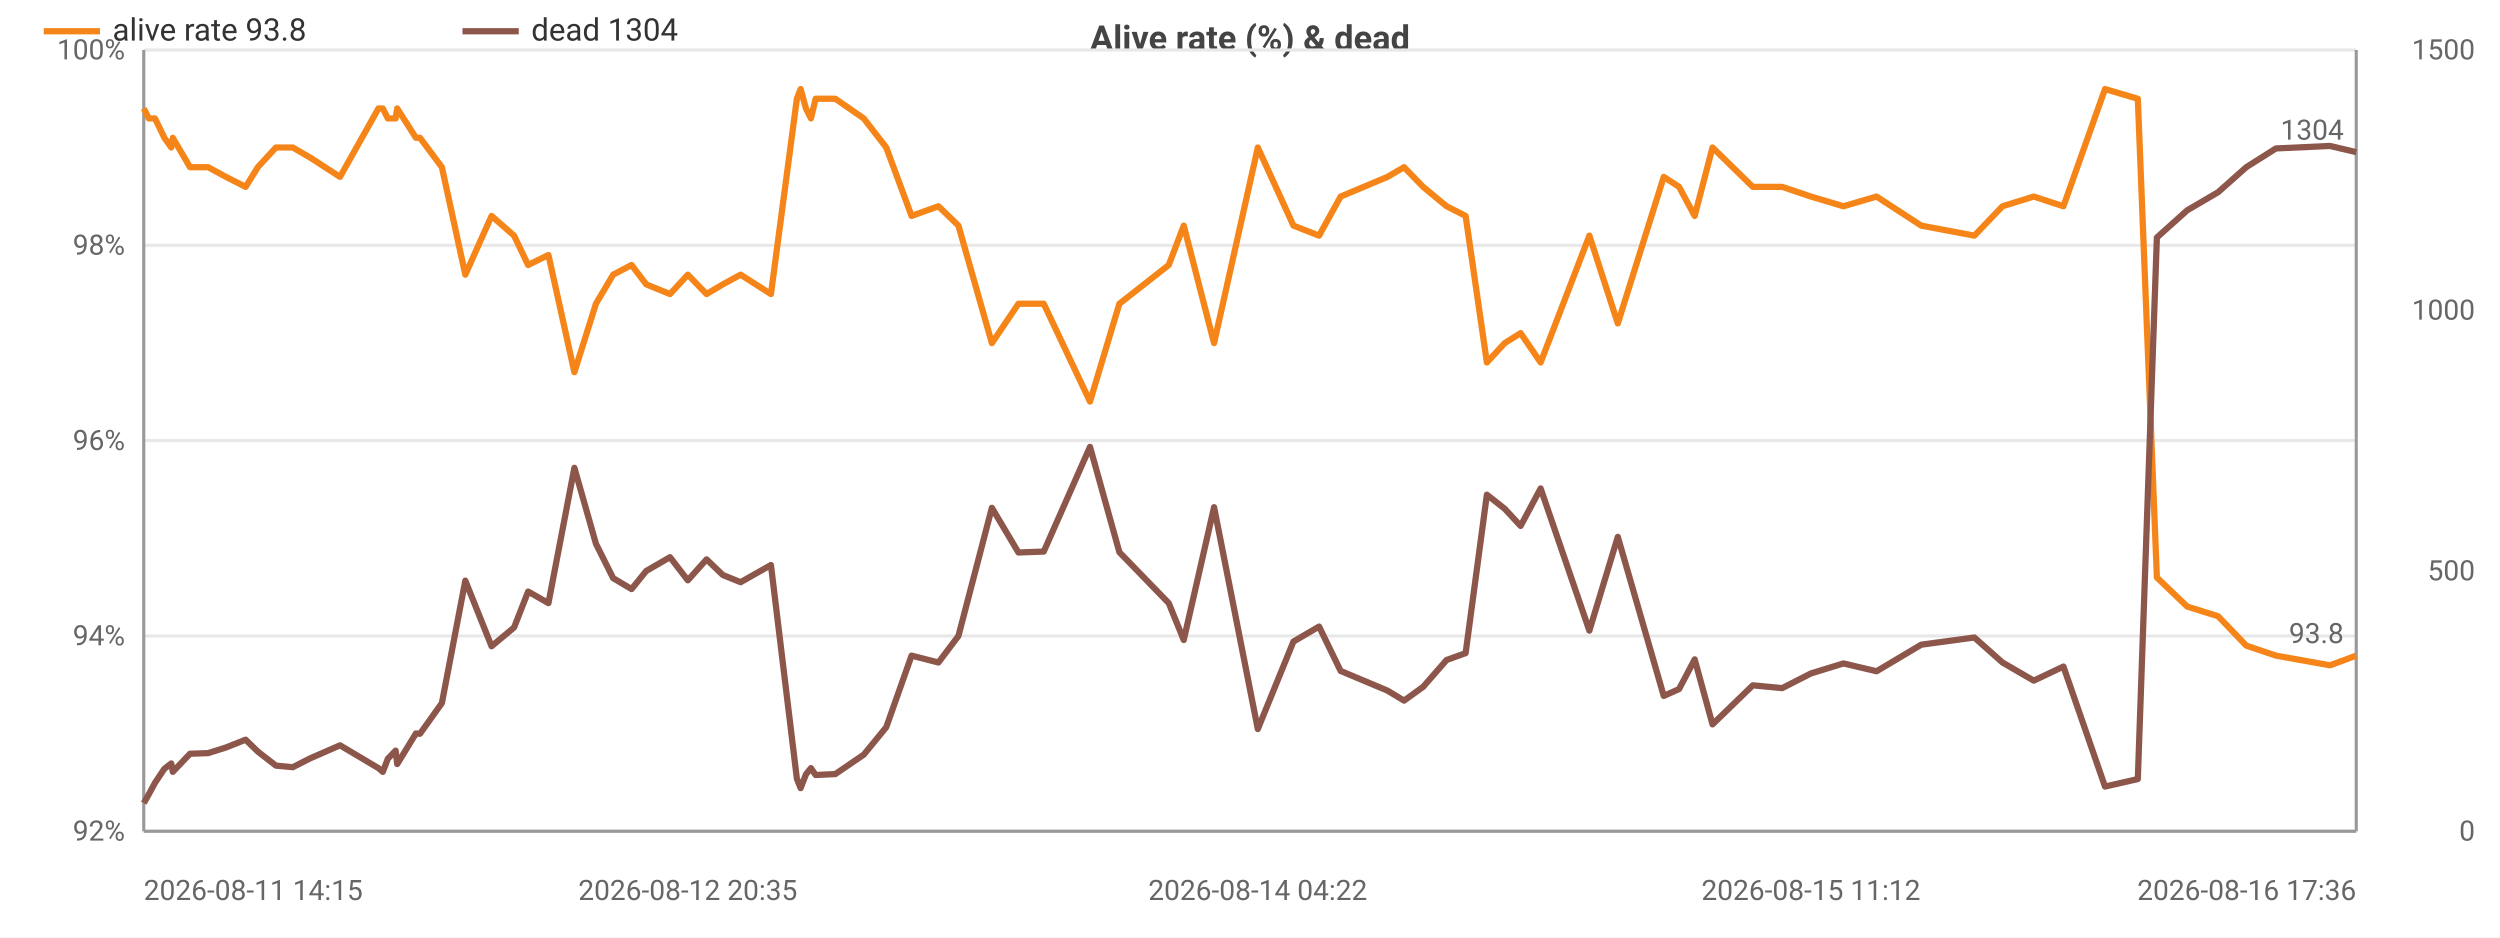
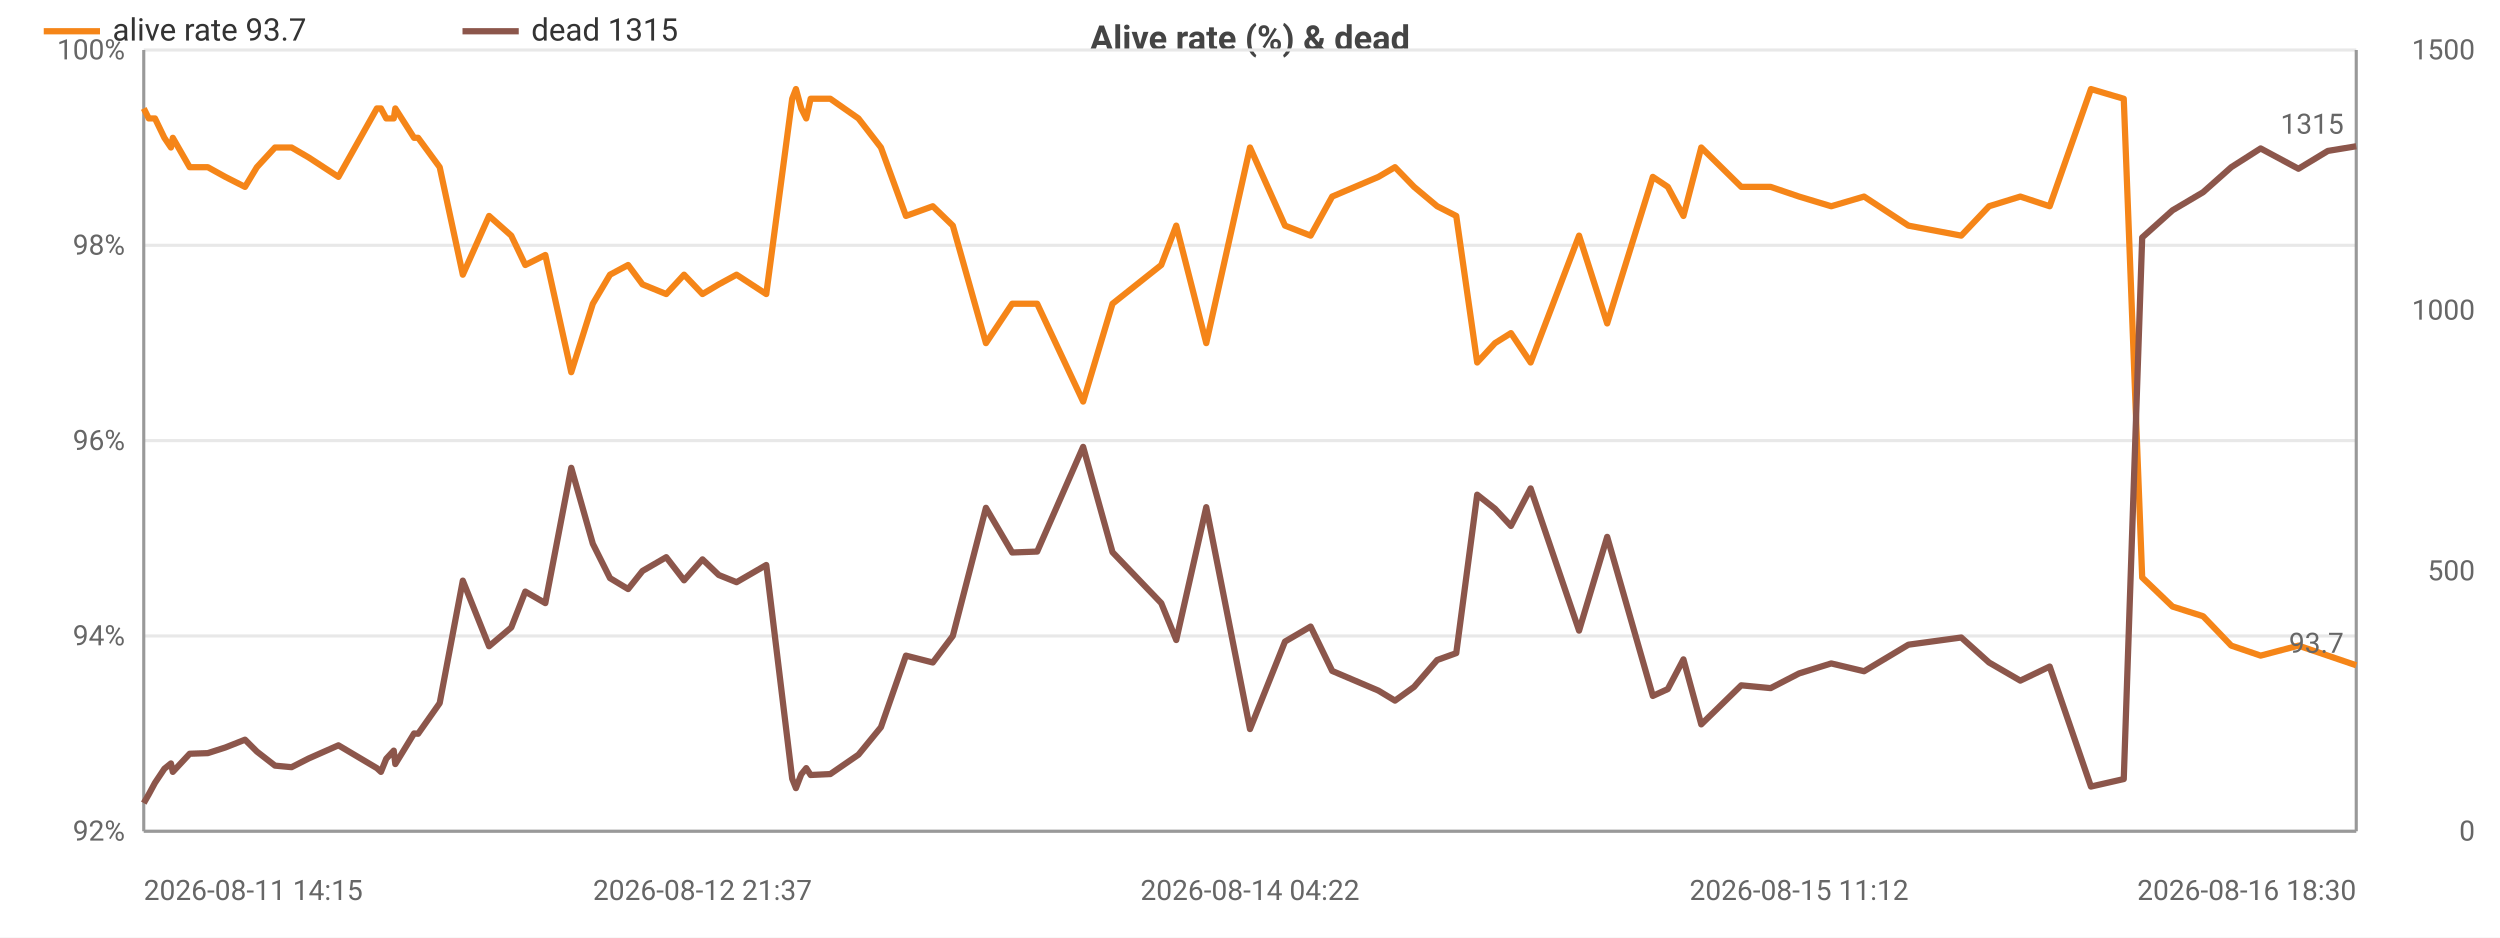
<svg xmlns="http://www.w3.org/2000/svg" width="800" height="300" viewBox="0 0 800 300">
  <rect width="800" height="300" fill="#ffffff" />
  <style>text{font-family:system-ui,-apple-system,'Segoe UI',Roboto,sans-serif}.g{stroke:#e8e8e8;stroke-width:1}.a{stroke:#999;stroke-width:1}.t{font-size:9px;fill:#666}.m{font-size:9px;text-anchor:middle;fill:#666}.e{font-size:9px;text-anchor:end;fill:#666}.l{font-size:10px;fill:#333}.tt{font-size:11px;font-weight:600;text-anchor:middle;fill:#444}</style>
  <text class="tt" x="400.0" y="16">Alive rate (%) &amp; dead</text>
  <line class="g" x1="46" y1="266" x2="754" y2="266" />
  <text class="e" x="40" y="269">92%</text>
  <line class="g" x1="46" y1="203.5" x2="754" y2="203.5" />
  <text class="e" x="40" y="206.5">94%</text>
  <line class="g" x1="46" y1="141" x2="754" y2="141" />
  <text class="e" x="40" y="144">96%</text>
  <line class="g" x1="46" y1="78.5" x2="754" y2="78.5" />
  <text class="e" x="40" y="81.5">98%</text>
  <line class="g" x1="46" y1="16" x2="754" y2="16" />
  <text class="e" x="40" y="19">100%</text>
  <text class="e" x="792" y="269">0</text>
  <text class="e" x="792" y="185.7">500</text>
  <text class="e" x="792" y="102.3">1000</text>
  <text class="e" x="792" y="19">1500</text>
  <line class="a" x1="754" y1="16" x2="754" y2="266" />
  <line class="a" x1="46" y1="16" x2="46" y2="266" />
  <line class="a" x1="46" y1="266" x2="754" y2="266" />
-   <polyline fill="none" stroke="#f58518" stroke-width="2" stroke-linejoin="round" points="46,34.7 47.6,37.9 49.6,37.9 52.6,44.1 54.8,47.2 55.3,44.1 60.8,53.5 66.6,53.5 72.3,56.6 78.6,59.8 82.5,53.5 88.3,47.2 93.7,47.2 99.2,50.4 108.8,56.6 121.1,34.7 122.5,34.7 124.1,37.9 126.6,37.9 127.1,34.7 133.1,44.1 134.4,44.1 141.4,53.5 148.9,87.9 157.3,69.1 164.5,75.4 169.0,84.8 175.5,81.6 183.8,119.1 190.7,97.2 196.2,87.9 202.1,84.8 206.8,91 214.4,94.1 220.1,87.9 226.1,94.1 231.3,91 237.0,87.9 246.7,94.1 255.0,31.6 256.2,28.5 257.9,34.7 259.5,37.9 261.0,31.6 267.3,31.6 276.4,37.9 283.6,47.2 291.7,69.1 300.3,66 306.7,72.2 317.4,109.8 325.9,97.2 334.0,97.2 348.8,128.5 358.2,97.2 374.0,84.8 378.8,72.2 388.5,109.8 402.5,47.2 413.9,72.2 422.1,75.4 429.0,62.9 444.0,56.6 449.3,53.5 455.4,59.8 462.9,66 469.0,69.1 475.8,116 481.5,109.8 486.6,106.6 493.0,116 508.6,75.4 517.7,103.5 532.4,56.6 537.3,59.8 542.3,69.1 548.0,47.2 560.9,59.8 570.3,59.8 579.5,62.9 589.9,66 600.5,62.9 614.8,72.2 631.8,75.4 640.8,66 650.8,62.9 660.3,66 673.6,28.5 684.1,31.6 690.2,184.8 699.9,194.1 709.8,197.2 718.8,206.6 728.3,209.8 745.6,212.9 754,209.8" />
+   <polyline fill="none" stroke="#f58518" stroke-width="2" stroke-linejoin="round" points="46,34.7 47.6,37.9 49.6,37.9 52.6,44.1 54.7,47.2 55.3,44.1 60.7,53.5 66.5,53.5 72.1,56.6 78.4,59.8 82.2,53.5 88.0,47.2 93.3,47.2 98.8,50.4 108.3,56.6 120.6,34.7 121.9,34.7 123.6,37.9 126.0,37.9 126.5,34.7 132.5,44.1 133.8,44.1 140.7,53.5 148.1,87.9 156.5,69.1 163.6,75.4 168.1,84.8 174.5,81.6 182.8,119.1 189.7,97.2 195.2,87.9 201.0,84.8 205.6,91 213.2,94.1 218.9,87.9 224.8,94.1 230.0,91 235.7,87.9 245.2,94.1 253.5,31.6 254.7,28.5 256.4,34.7 258.0,37.9 259.4,31.6 265.7,31.6 274.7,37.9 281.9,47.2 289.9,69.1 298.5,66 304.9,72.2 315.5,109.8 323.9,97.2 331.9,97.2 346.6,128.5 356.0,97.2 371.6,84.8 376.4,72.2 386.0,109.8 400.0,47.2 411.2,72.2 419.4,75.4 426.3,62.9 441.1,56.6 446.4,53.5 452.5,59.8 459.9,66 466.0,69.1 472.7,116 478.4,109.8 483.5,106.6 489.8,116 505.3,75.4 514.3,103.5 528.9,56.6 533.7,59.8 538.7,69.1 544.4,47.2 557.2,59.8 566.6,59.8 575.7,62.9 586.0,66 596.5,62.9 610.7,72.2 627.6,75.4 636.5,66 646.5,62.9 655.9,66 669.1,28.5 679.6,31.6 685.5,184.8 695.2,194.1 705.0,197.2 714.0,206.6 723.4,209.8 735.5,206.6 744.9,209.8 754,212.9" />
  <circle cx="46" cy="34.7" r="4" fill="transparent" />
  <circle cx="55.3" cy="44.1" r="4" fill="transparent" />
-   <circle cx="82.5" cy="53.5" r="4" fill="transparent" />
-   <circle cx="121.1" cy="34.7" r="4" fill="transparent" />
-   <circle cx="133.1" cy="44.1" r="4" fill="transparent" />
-   <circle cx="164.5" cy="75.4" r="4" fill="transparent" />
-   <circle cx="196.2" cy="87.9" r="4" fill="transparent" />
-   <circle cx="226.1" cy="94.1" r="4" fill="transparent" />
-   <circle cx="256.2" cy="28.5" r="4" fill="transparent" />
-   <circle cx="276.4" cy="37.9" r="4" fill="transparent" />
-   <circle cx="317.4" cy="109.8" r="4" fill="transparent" />
-   <circle cx="374.0" cy="84.8" r="4" fill="transparent" />
-   <circle cx="422.1" cy="75.4" r="4" fill="transparent" />
-   <circle cx="462.9" cy="66" r="4" fill="transparent" />
-   <circle cx="493.0" cy="116" r="4" fill="transparent" />
-   <circle cx="542.3" cy="69.1" r="4" fill="transparent" />
-   <circle cx="589.9" cy="66" r="4" fill="transparent" />
-   <circle cx="650.8" cy="62.9" r="4" fill="transparent" />
-   <circle cx="699.9" cy="194.1" r="4" fill="transparent" />
-   <circle cx="754" cy="209.8" r="4" fill="transparent" />
-   <text class="t" x="750" y="205.8" text-anchor="end" fill="#f58518">93.8</text>
-   <polyline fill="none" stroke="#8c564b" stroke-width="2" stroke-linejoin="round" points="46,257 47.6,254.2 49.6,250.5 52.6,246 54.8,244.3 55.3,247 60.8,241.2 66.6,241 72.3,239.2 78.6,236.7 82.5,240.5 88.3,245 93.7,245.5 99.2,242.7 108.8,238.5 121.1,245.8 122.5,247 124.1,242.8 126.6,240.2 127.1,244.5 133.1,234.7 134.4,234.8 141.4,225 148.9,185.8 157.3,206.8 164.5,200.8 169.0,189.3 175.5,193 183.8,149.7 190.7,174 196.2,185 202.1,188.5 206.8,182.7 214.4,178.3 220.1,185.7 226.1,179 231.3,184 237.0,186.3 246.7,180.8 255.0,249.2 256.2,252.2 257.9,247.8 259.5,245.8 261.0,248 267.3,247.7 276.4,241.5 283.6,232.7 291.7,209.8 300.3,212 306.7,203.5 317.4,162.5 325.9,176.8 334.0,176.5 348.8,143 358.2,176.7 374.0,193 378.8,204.8 388.5,162.3 402.5,233.3 413.9,205.3 422.1,200.5 429.0,214.7 444.0,221 449.3,224.2 455.4,219.8 462.9,211.2 469.0,209 475.8,158.3 481.5,162.8 486.6,168.3 493.0,156.3 508.6,201.8 517.7,171.8 532.4,222.7 537.3,220.5 542.3,211 548.0,231.8 560.9,219.3 570.3,220.2 579.5,215.5 589.9,212.3 600.5,214.8 614.8,206.3 631.8,204 640.8,212 650.8,217.8 660.3,213.3 673.6,251.7 684.1,249.3 690.2,76 699.9,67.3 709.8,61.5 718.8,53.5 728.3,47.5 745.6,46.7 754,48.7" />
+   <circle cx="82.2" cy="53.5" r="4" fill="transparent" />
+   <circle cx="120.6" cy="34.7" r="4" fill="transparent" />
+   <circle cx="132.5" cy="44.1" r="4" fill="transparent" />
+   <circle cx="163.6" cy="75.4" r="4" fill="transparent" />
+   <circle cx="195.2" cy="87.9" r="4" fill="transparent" />
+   <circle cx="224.8" cy="94.1" r="4" fill="transparent" />
+   <circle cx="254.7" cy="28.5" r="4" fill="transparent" />
+   <circle cx="274.7" cy="37.9" r="4" fill="transparent" />
+   <circle cx="323.9" cy="97.2" r="4" fill="transparent" />
+   <circle cx="376.4" cy="72.2" r="4" fill="transparent" />
+   <circle cx="426.3" cy="62.9" r="4" fill="transparent" />
+   <circle cx="466.0" cy="69.1" r="4" fill="transparent" />
+   <circle cx="505.3" cy="75.4" r="4" fill="transparent" />
+   <circle cx="544.4" cy="47.2" r="4" fill="transparent" />
+   <circle cx="596.5" cy="62.9" r="4" fill="transparent" />
+   <circle cx="655.9" cy="66" r="4" fill="transparent" />
+   <circle cx="705.0" cy="197.2" r="4" fill="transparent" />
+   <circle cx="754" cy="212.9" r="4" fill="transparent" />
+   <text class="t" x="750" y="208.9" text-anchor="end" fill="#f58518">93.7</text>
+   <polyline fill="none" stroke="#8c564b" stroke-width="2" stroke-linejoin="round" points="46,257 47.6,254.2 49.6,250.5 52.6,246 54.7,244.3 55.3,247 60.7,241.2 66.5,241 72.1,239.2 78.4,236.7 82.2,240.5 88.0,245 93.3,245.5 98.8,242.7 108.3,238.5 120.6,245.8 121.9,247 123.6,242.8 126.0,240.2 126.5,244.5 132.5,234.7 133.8,234.8 140.7,225 148.1,185.8 156.5,206.8 163.6,200.8 168.1,189.3 174.5,193 182.8,149.7 189.7,174 195.2,185 201.0,188.5 205.6,182.7 213.2,178.3 218.9,185.7 224.8,179 230.0,184 235.7,186.3 245.2,180.8 253.5,249.2 254.7,252.2 256.4,247.8 258.0,245.8 259.4,248 265.7,247.7 274.7,241.5 281.9,232.7 289.9,209.8 298.5,212 304.9,203.5 315.5,162.5 323.9,176.8 331.9,176.5 346.6,143 356.0,176.7 371.6,193 376.4,204.8 386.0,162.3 400.0,233.3 411.2,205.3 419.4,200.5 426.3,214.7 441.1,221 446.4,224.2 452.5,219.8 459.9,211.2 466.0,209 472.7,158.3 478.4,162.8 483.5,168.3 489.8,156.3 505.3,201.8 514.3,171.8 528.9,222.7 533.7,220.5 538.7,211 544.4,231.8 557.2,219.3 566.6,220.2 575.7,215.5 586.0,212.3 596.5,214.8 610.7,206.3 627.6,204 636.5,212 646.5,217.8 655.9,213.3 669.1,251.7 679.6,249.3 685.5,76 695.2,67.3 705.0,61.5 714.0,53.5 723.4,47.5 735.5,54 744.9,48.3 754,46.8" />
  <circle cx="46" cy="257" r="4" fill="transparent" />
  <circle cx="55.3" cy="247" r="4" fill="transparent" />
-   <circle cx="82.5" cy="240.5" r="4" fill="transparent" />
-   <circle cx="121.1" cy="245.8" r="4" fill="transparent" />
-   <circle cx="133.1" cy="234.7" r="4" fill="transparent" />
-   <circle cx="164.5" cy="200.8" r="4" fill="transparent" />
-   <circle cx="196.2" cy="185" r="4" fill="transparent" />
-   <circle cx="226.1" cy="179" r="4" fill="transparent" />
-   <circle cx="256.2" cy="252.2" r="4" fill="transparent" />
-   <circle cx="276.4" cy="241.5" r="4" fill="transparent" />
-   <circle cx="317.4" cy="162.5" r="4" fill="transparent" />
-   <circle cx="374.0" cy="193" r="4" fill="transparent" />
-   <circle cx="422.1" cy="200.5" r="4" fill="transparent" />
-   <circle cx="462.9" cy="211.2" r="4" fill="transparent" />
-   <circle cx="493.0" cy="156.3" r="4" fill="transparent" />
-   <circle cx="542.3" cy="211" r="4" fill="transparent" />
-   <circle cx="589.9" cy="212.3" r="4" fill="transparent" />
-   <circle cx="650.8" cy="217.8" r="4" fill="transparent" />
-   <circle cx="699.9" cy="67.3" r="4" fill="transparent" />
-   <circle cx="754" cy="48.7" r="4" fill="transparent" />
-   <text class="t" x="750" y="44.7" text-anchor="end" fill="#8c564b">1304</text>
+   <circle cx="82.2" cy="240.5" r="4" fill="transparent" />
+   <circle cx="120.6" cy="245.8" r="4" fill="transparent" />
+   <circle cx="132.5" cy="234.7" r="4" fill="transparent" />
+   <circle cx="163.6" cy="200.8" r="4" fill="transparent" />
+   <circle cx="195.2" cy="185" r="4" fill="transparent" />
+   <circle cx="224.8" cy="179" r="4" fill="transparent" />
+   <circle cx="254.7" cy="252.2" r="4" fill="transparent" />
+   <circle cx="274.7" cy="241.5" r="4" fill="transparent" />
+   <circle cx="323.9" cy="176.8" r="4" fill="transparent" />
+   <circle cx="376.4" cy="204.8" r="4" fill="transparent" />
+   <circle cx="426.3" cy="214.7" r="4" fill="transparent" />
+   <circle cx="466.0" cy="209" r="4" fill="transparent" />
+   <circle cx="505.3" cy="201.8" r="4" fill="transparent" />
+   <circle cx="544.4" cy="231.8" r="4" fill="transparent" />
+   <circle cx="596.5" cy="214.8" r="4" fill="transparent" />
+   <circle cx="655.9" cy="213.3" r="4" fill="transparent" />
+   <circle cx="705.0" cy="61.5" r="4" fill="transparent" />
+   <circle cx="754" cy="46.8" r="4" fill="transparent" />
+   <text class="t" x="750" y="42.8" text-anchor="end" fill="#8c564b">1315</text>
  <text class="t" x="46" y="288">2026-08-11 14:15</text>
-   <text class="m" x="220.1" y="288">2026-08-12 20:35</text>
-   <text class="m" x="402.5" y="288">2026-08-14 04:22</text>
-   <text class="m" x="579.5" y="288">2026-08-15 11:12</text>
-   <text class="e" x="754" y="288">2026-08-16 17:36</text>
+   <text class="m" x="224.8" y="288">2026-08-12 21:37</text>
+   <text class="m" x="400.0" y="288">2026-08-14 04:22</text>
+   <text class="m" x="575.7" y="288">2026-08-15 11:12</text>
+   <text class="e" x="754" y="288">2026-08-16 18:30</text>
  <line x1="14" y1="10" x2="32" y2="10" stroke="#f58518" stroke-width="2" />
-   <text class="l" x="36" y="13">alive rate 93.8</text>
+   <text class="l" x="36" y="13">alive rate 93.7</text>
  <line x1="148.0" y1="10" x2="166.0" y2="10" stroke="#8c564b" stroke-width="2" />
-   <text class="l" x="170.0" y="13">dead 1304</text>
+   <text class="l" x="170.0" y="13">dead 1315</text>
</svg>
